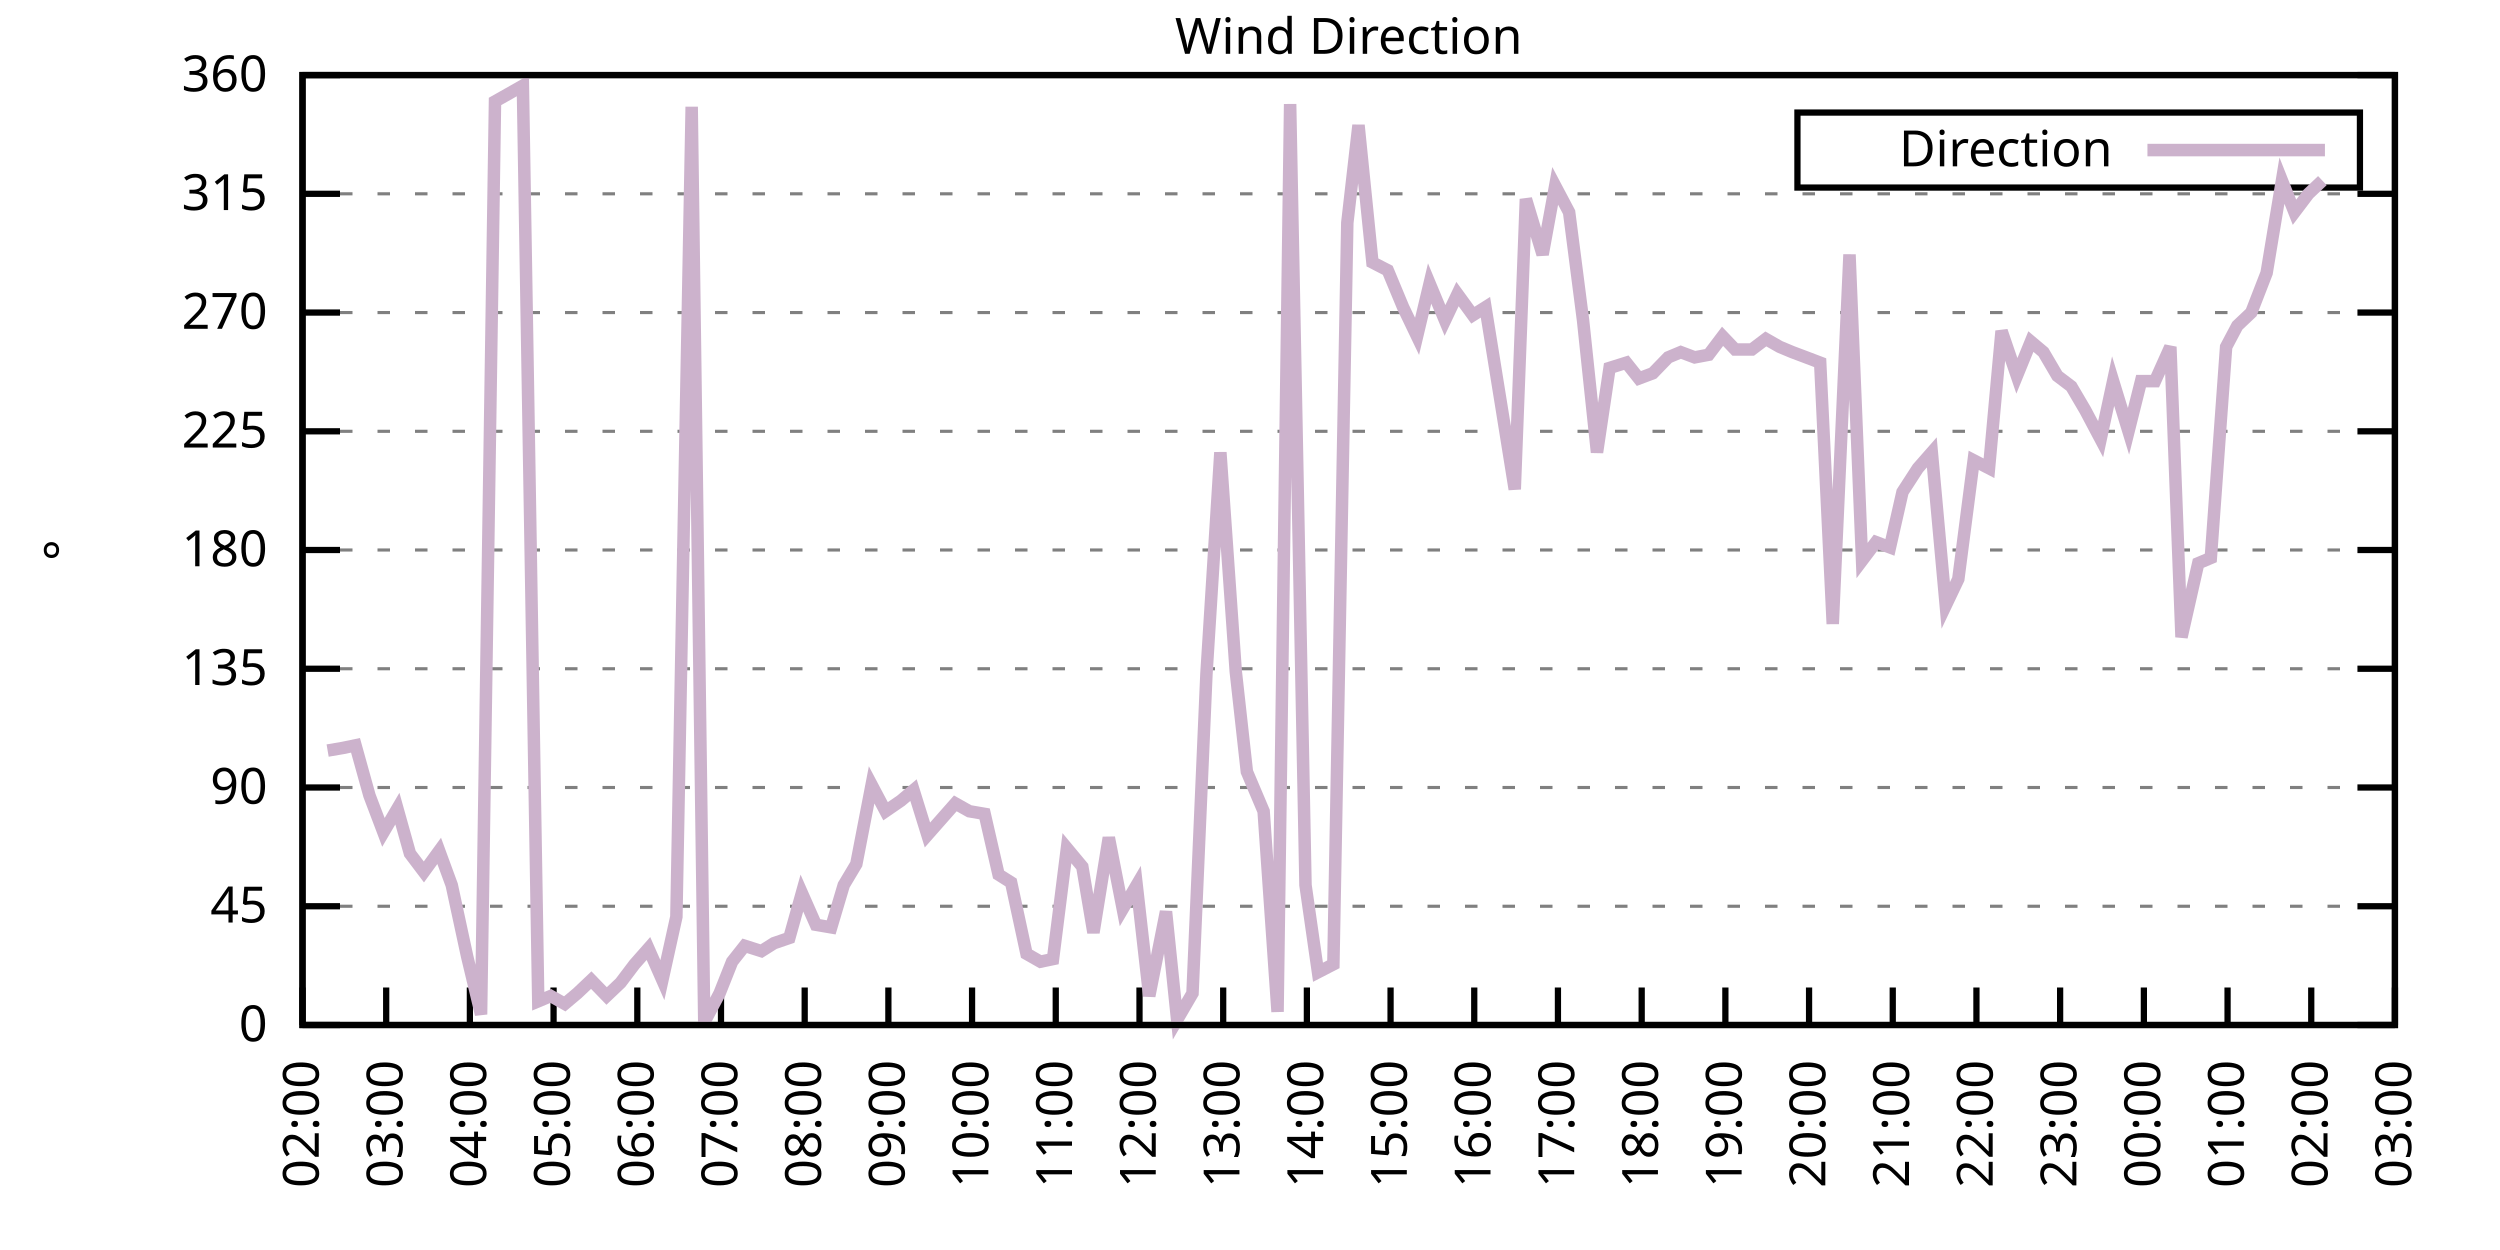
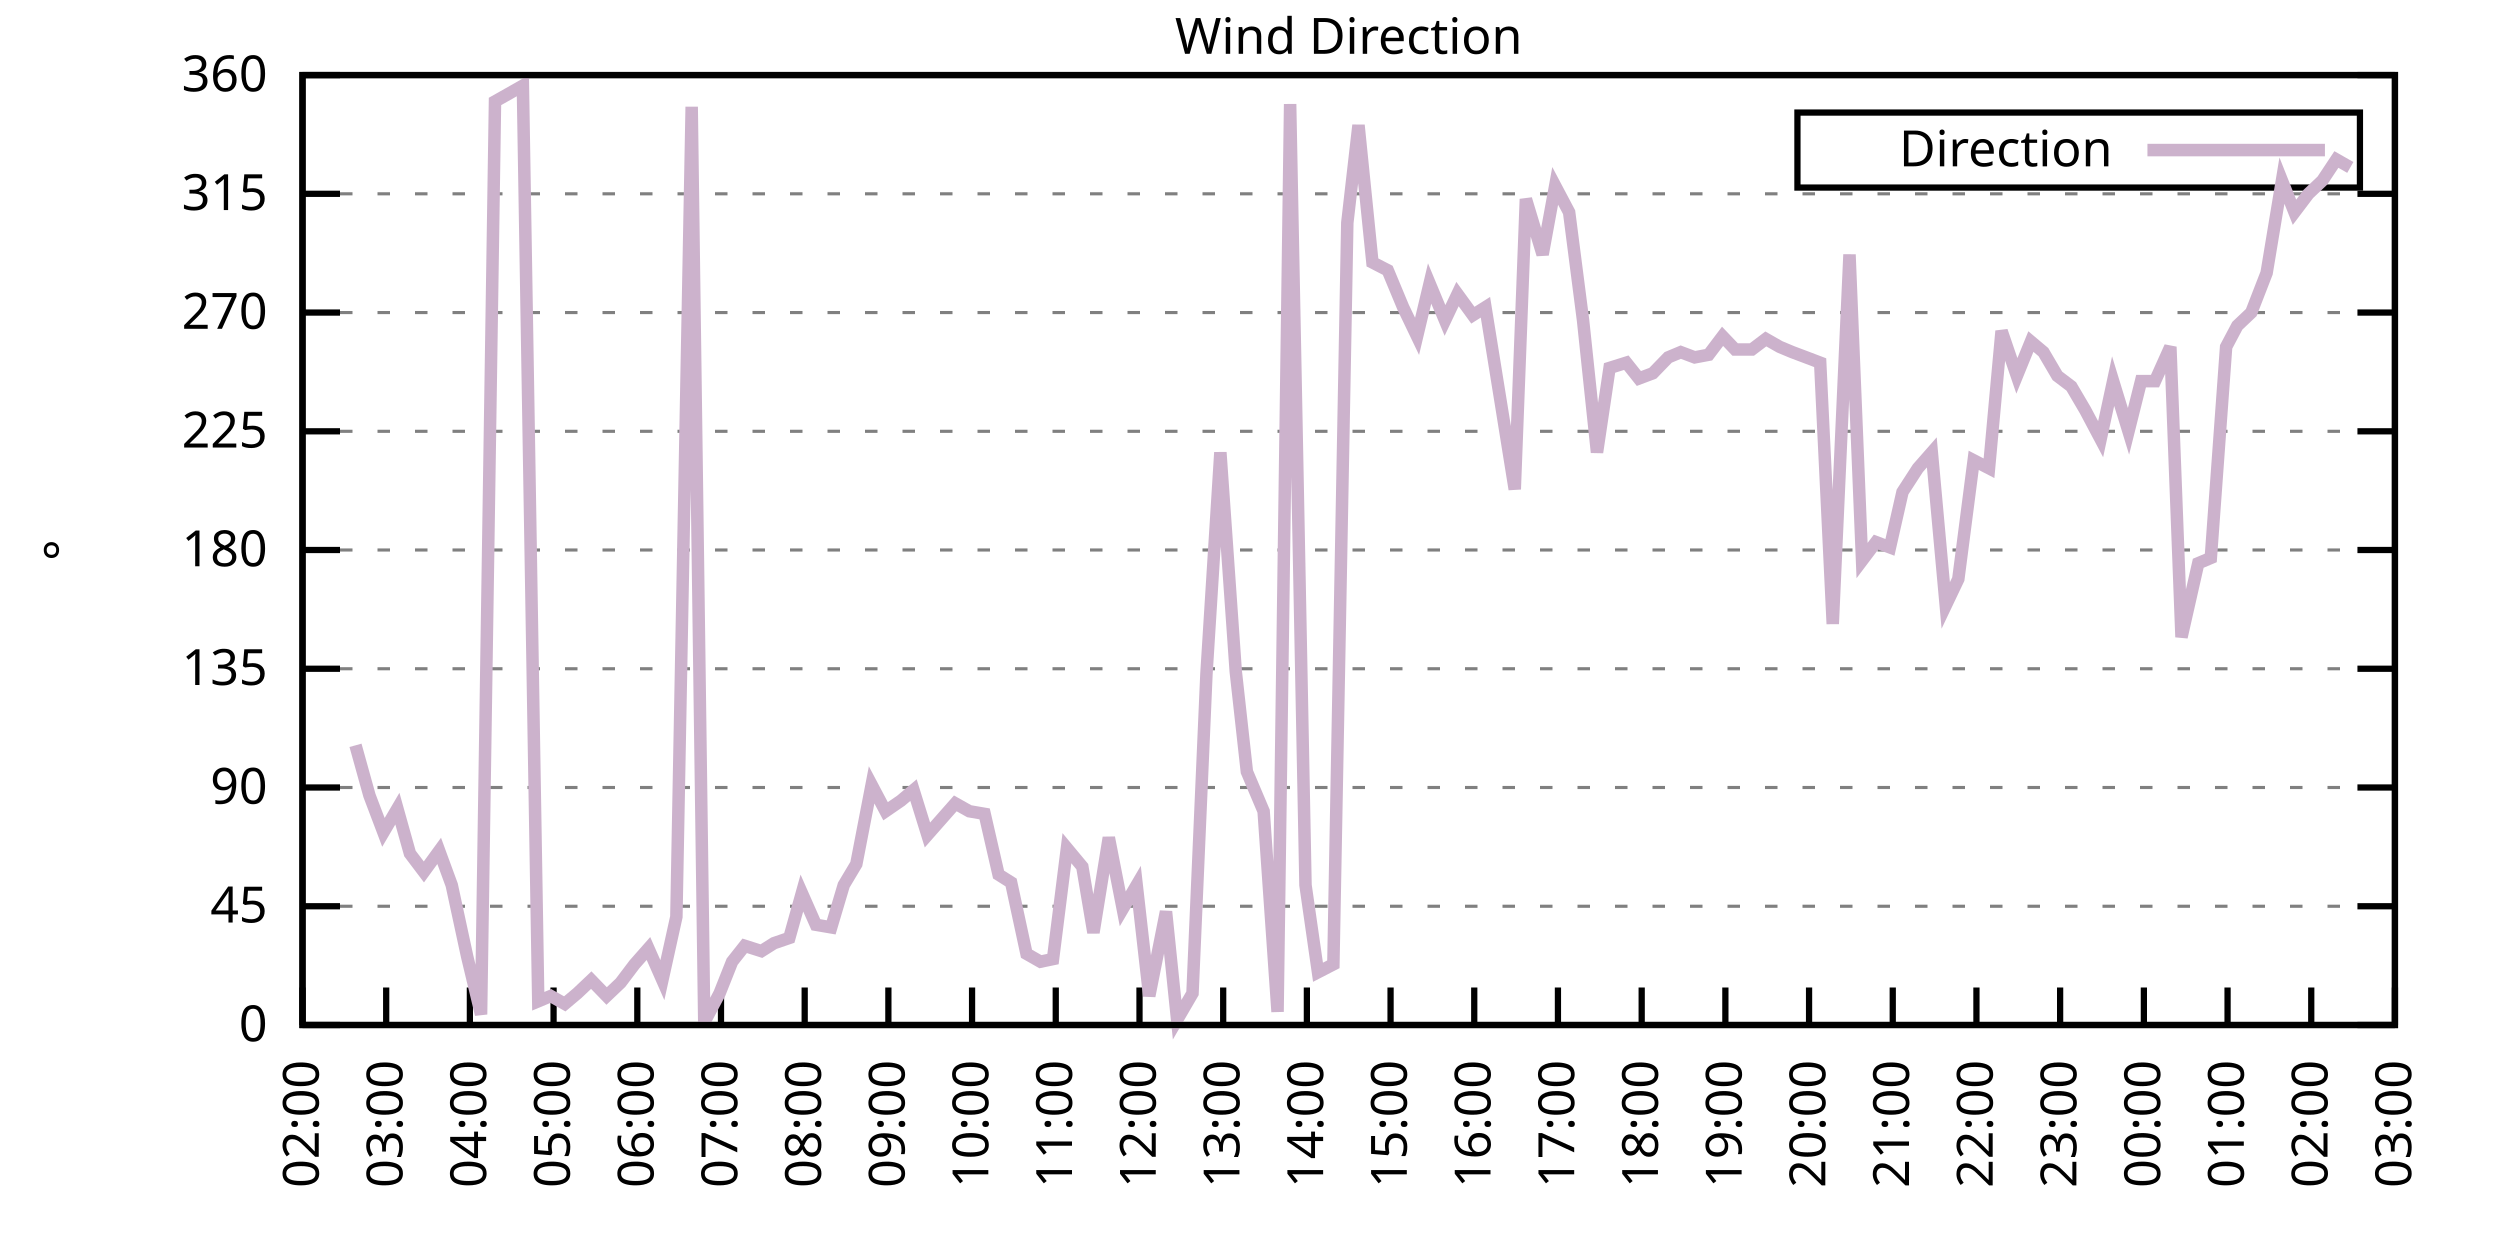
<svg xmlns="http://www.w3.org/2000/svg" xmlns:xlink="http://www.w3.org/1999/xlink" width="400" height="200" viewBox="0 0 400 200">
  <g id="gnuplot_canvas">
    <rect x="0" y="0" width="400" height="200" fill="none" />
    <defs>
      <circle id="gpDot" r="0.5" stroke-width="0.5" stroke="currentColor" />
      <path id="gpPt0" stroke-width="0.333" stroke="currentColor" d="M-1,0 h2 M0,-1 v2" />
      <path id="gpPt1" stroke-width="0.333" stroke="currentColor" d="M-1,-1 L1,1 M1,-1 L-1,1" />
      <path id="gpPt2" stroke-width="0.333" stroke="currentColor" d="M-1,0 L1,0 M0,-1 L0,1 M-1,-1 L1,1 M-1,1 L1,-1" />
      <rect id="gpPt3" stroke-width="0.333" stroke="currentColor" x="-1" y="-1" width="2" height="2" />
      <rect id="gpPt4" stroke-width="0.333" stroke="currentColor" fill="currentColor" x="-1" y="-1" width="2" height="2" />
      <circle id="gpPt5" stroke-width="0.333" stroke="currentColor" cx="0" cy="0" r="1" />
      <use xlink:href="#gpPt5" id="gpPt6" fill="currentColor" stroke="none" />
      <path id="gpPt7" stroke-width="0.333" stroke="currentColor" d="M0,-1.33 L-1.33,0.67 L1.33,0.67 z" />
      <use xlink:href="#gpPt7" id="gpPt8" fill="currentColor" stroke="none" />
      <use xlink:href="#gpPt7" id="gpPt9" stroke="currentColor" transform="rotate(180)" />
      <use xlink:href="#gpPt9" id="gpPt10" fill="currentColor" stroke="none" />
      <use xlink:href="#gpPt3" id="gpPt11" stroke="currentColor" transform="rotate(45)" />
      <use xlink:href="#gpPt11" id="gpPt12" fill="currentColor" stroke="none" />
      <path id="gpPt13" stroke-width="0.333" stroke="currentColor" d="M0,1.330 L1.265,0.411 L0.782,-1.067 L-0.782,-1.076 L-1.265,0.411 z" />
      <use xlink:href="#gpPt13" id="gpPt14" fill="currentColor" stroke="none" />
      <filter id="textbox" filterUnits="objectBoundingBox" x="0" y="0" height="1" width="1">
        <feFlood flood-color="white" flood-opacity="1" result="bgnd" />
        <feComposite in="SourceGraphic" in2="bgnd" operator="atop" />
      </filter>
      <filter id="greybox" filterUnits="objectBoundingBox" x="0" y="0" height="1" width="1">
        <feFlood flood-color="lightgrey" flood-opacity="1" result="grey" />
        <feComposite in="SourceGraphic" in2="grey" operator="atop" />
      </filter>
    </defs>
    <g fill="none" color="white" stroke="currentColor" stroke-width="1.00" stroke-linecap="butt" stroke-linejoin="miter">
</g>
    <g fill="none" color="black" stroke="currentColor" stroke-width="1.00" stroke-linecap="butt" stroke-linejoin="miter">
      <g stroke="none" shape-rendering="crispEdges">
        <polygon fill="rgb(255, 255, 255)" points="48.40,164.00 383.18,164.00 383.18,12.02 48.40,12.02 " />
      </g>
    </g>
    <g fill="none" color="black" stroke="currentColor" stroke-width="1.00" stroke-linecap="butt" stroke-linejoin="miter">
</g>
    <g fill="none" color="black" stroke="black" stroke-width="0.50" stroke-linecap="butt" stroke-linejoin="miter">
</g>
    <g fill="none" color="gray" stroke="currentColor" stroke-width="0.50" stroke-linecap="butt" stroke-linejoin="miter">
      <path stroke="gray" stroke-dasharray="2,4" class="gridline" d="M48.40,164.00 L383.19,164.00  " />
    </g>
    <g fill="none" color="gray" stroke="gray" stroke-width="1.00" stroke-linecap="butt" stroke-linejoin="miter">
</g>
    <g fill="none" color="black" stroke="currentColor" stroke-width="1.00" stroke-linecap="butt" stroke-linejoin="miter">
      <path stroke="black" d="M48.40,164.00 L54.40,164.00 M383.19,164.00 L377.19,164.00  " />
      <g transform="translate(42.80,166.60)" stroke="none" fill="black" font-family="Sans" font-size="8.00" text-anchor="end">
        <text>
          <tspan font-family="Sans"> 0</tspan>
        </text>
      </g>
    </g>
    <g fill="none" color="black" stroke="currentColor" stroke-width="1.00" stroke-linecap="butt" stroke-linejoin="miter">
</g>
    <g fill="none" color="black" stroke="black" stroke-width="0.50" stroke-linecap="butt" stroke-linejoin="miter">
</g>
    <g fill="none" color="gray" stroke="currentColor" stroke-width="0.50" stroke-linecap="butt" stroke-linejoin="miter">
      <path stroke="gray" stroke-dasharray="2,4" class="gridline" d="M48.40,145.00 L383.19,145.00  " />
    </g>
    <g fill="none" color="gray" stroke="gray" stroke-width="1.00" stroke-linecap="butt" stroke-linejoin="miter">
</g>
    <g fill="none" color="black" stroke="currentColor" stroke-width="1.00" stroke-linecap="butt" stroke-linejoin="miter">
      <path stroke="black" d="M48.40,145.00 L54.40,145.00 M383.19,145.00 L377.19,145.00  " />
      <g transform="translate(42.80,147.60)" stroke="none" fill="black" font-family="Sans" font-size="8.00" text-anchor="end">
        <text>
          <tspan font-family="Sans"> 45</tspan>
        </text>
      </g>
    </g>
    <g fill="none" color="black" stroke="currentColor" stroke-width="1.00" stroke-linecap="butt" stroke-linejoin="miter">
</g>
    <g fill="none" color="black" stroke="black" stroke-width="0.50" stroke-linecap="butt" stroke-linejoin="miter">
</g>
    <g fill="none" color="gray" stroke="currentColor" stroke-width="0.50" stroke-linecap="butt" stroke-linejoin="miter">
      <path stroke="gray" stroke-dasharray="2,4" class="gridline" d="M48.40,126.00 L383.19,126.00  " />
    </g>
    <g fill="none" color="gray" stroke="gray" stroke-width="1.00" stroke-linecap="butt" stroke-linejoin="miter">
</g>
    <g fill="none" color="black" stroke="currentColor" stroke-width="1.00" stroke-linecap="butt" stroke-linejoin="miter">
      <path stroke="black" d="M48.40,126.00 L54.40,126.00 M383.19,126.00 L377.19,126.00  " />
      <g transform="translate(42.80,128.60)" stroke="none" fill="black" font-family="Sans" font-size="8.00" text-anchor="end">
        <text>
          <tspan font-family="Sans"> 90</tspan>
        </text>
      </g>
    </g>
    <g fill="none" color="black" stroke="currentColor" stroke-width="1.00" stroke-linecap="butt" stroke-linejoin="miter">
</g>
    <g fill="none" color="black" stroke="black" stroke-width="0.50" stroke-linecap="butt" stroke-linejoin="miter">
</g>
    <g fill="none" color="gray" stroke="currentColor" stroke-width="0.50" stroke-linecap="butt" stroke-linejoin="miter">
      <path stroke="gray" stroke-dasharray="2,4" class="gridline" d="M48.40,107.00 L383.19,107.00  " />
    </g>
    <g fill="none" color="gray" stroke="gray" stroke-width="1.00" stroke-linecap="butt" stroke-linejoin="miter">
</g>
    <g fill="none" color="black" stroke="currentColor" stroke-width="1.00" stroke-linecap="butt" stroke-linejoin="miter">
      <path stroke="black" d="M48.40,107.00 L54.40,107.00 M383.19,107.00 L377.19,107.00  " />
      <g transform="translate(42.80,109.60)" stroke="none" fill="black" font-family="Sans" font-size="8.00" text-anchor="end">
        <text>
          <tspan font-family="Sans"> 135</tspan>
        </text>
      </g>
    </g>
    <g fill="none" color="black" stroke="currentColor" stroke-width="1.00" stroke-linecap="butt" stroke-linejoin="miter">
</g>
    <g fill="none" color="black" stroke="black" stroke-width="0.50" stroke-linecap="butt" stroke-linejoin="miter">
</g>
    <g fill="none" color="gray" stroke="currentColor" stroke-width="0.50" stroke-linecap="butt" stroke-linejoin="miter">
      <path stroke="gray" stroke-dasharray="2,4" class="gridline" d="M48.40,88.00 L383.19,88.00  " />
    </g>
    <g fill="none" color="gray" stroke="gray" stroke-width="1.00" stroke-linecap="butt" stroke-linejoin="miter">
</g>
    <g fill="none" color="black" stroke="currentColor" stroke-width="1.00" stroke-linecap="butt" stroke-linejoin="miter">
      <path stroke="black" d="M48.40,88.00 L54.40,88.00 M383.19,88.00 L377.19,88.00  " />
      <g transform="translate(42.80,90.60)" stroke="none" fill="black" font-family="Sans" font-size="8.00" text-anchor="end">
        <text>
          <tspan font-family="Sans"> 180</tspan>
        </text>
      </g>
    </g>
    <g fill="none" color="black" stroke="currentColor" stroke-width="1.00" stroke-linecap="butt" stroke-linejoin="miter">
</g>
    <g fill="none" color="black" stroke="black" stroke-width="0.50" stroke-linecap="butt" stroke-linejoin="miter">
</g>
    <g fill="none" color="gray" stroke="currentColor" stroke-width="0.50" stroke-linecap="butt" stroke-linejoin="miter">
      <path stroke="gray" stroke-dasharray="2,4" class="gridline" d="M48.40,69.01 L383.19,69.01  " />
    </g>
    <g fill="none" color="gray" stroke="gray" stroke-width="1.00" stroke-linecap="butt" stroke-linejoin="miter">
</g>
    <g fill="none" color="black" stroke="currentColor" stroke-width="1.00" stroke-linecap="butt" stroke-linejoin="miter">
      <path stroke="black" d="M48.40,69.01 L54.40,69.01 M383.19,69.01 L377.19,69.01  " />
      <g transform="translate(42.80,71.61)" stroke="none" fill="black" font-family="Sans" font-size="8.00" text-anchor="end">
        <text>
          <tspan font-family="Sans"> 225</tspan>
        </text>
      </g>
    </g>
    <g fill="none" color="black" stroke="currentColor" stroke-width="1.00" stroke-linecap="butt" stroke-linejoin="miter">
</g>
    <g fill="none" color="black" stroke="black" stroke-width="0.50" stroke-linecap="butt" stroke-linejoin="miter">
</g>
    <g fill="none" color="gray" stroke="currentColor" stroke-width="0.50" stroke-linecap="butt" stroke-linejoin="miter">
      <path stroke="gray" stroke-dasharray="2,4" class="gridline" d="M48.40,50.01 L383.19,50.01  " />
    </g>
    <g fill="none" color="gray" stroke="gray" stroke-width="1.00" stroke-linecap="butt" stroke-linejoin="miter">
</g>
    <g fill="none" color="black" stroke="currentColor" stroke-width="1.00" stroke-linecap="butt" stroke-linejoin="miter">
      <path stroke="black" d="M48.40,50.01 L54.40,50.01 M383.19,50.01 L377.19,50.01  " />
      <g transform="translate(42.80,52.61)" stroke="none" fill="black" font-family="Sans" font-size="8.00" text-anchor="end">
        <text>
          <tspan font-family="Sans"> 270</tspan>
        </text>
      </g>
    </g>
    <g fill="none" color="black" stroke="currentColor" stroke-width="1.00" stroke-linecap="butt" stroke-linejoin="miter">
</g>
    <g fill="none" color="black" stroke="black" stroke-width="0.50" stroke-linecap="butt" stroke-linejoin="miter">
</g>
    <g fill="none" color="gray" stroke="currentColor" stroke-width="0.50" stroke-linecap="butt" stroke-linejoin="miter">
      <path stroke="gray" stroke-dasharray="2,4" class="gridline" d="M48.40,31.01 L383.19,31.01  " />
    </g>
    <g fill="none" color="gray" stroke="gray" stroke-width="1.00" stroke-linecap="butt" stroke-linejoin="miter">
</g>
    <g fill="none" color="black" stroke="currentColor" stroke-width="1.00" stroke-linecap="butt" stroke-linejoin="miter">
      <path stroke="black" d="M48.40,31.01 L54.40,31.01 M383.19,31.01 L377.19,31.01  " />
      <g transform="translate(42.80,33.61)" stroke="none" fill="black" font-family="Sans" font-size="8.00" text-anchor="end">
        <text>
          <tspan font-family="Sans"> 315</tspan>
        </text>
      </g>
    </g>
    <g fill="none" color="black" stroke="currentColor" stroke-width="1.00" stroke-linecap="butt" stroke-linejoin="miter">
</g>
    <g fill="none" color="black" stroke="black" stroke-width="0.50" stroke-linecap="butt" stroke-linejoin="miter">
</g>
    <g fill="none" color="gray" stroke="currentColor" stroke-width="0.50" stroke-linecap="butt" stroke-linejoin="miter">
      <path stroke="gray" stroke-dasharray="2,4" class="gridline" d="M48.40,12.01 L383.19,12.01  " />
    </g>
    <g fill="none" color="gray" stroke="gray" stroke-width="1.00" stroke-linecap="butt" stroke-linejoin="miter">
</g>
    <g fill="none" color="black" stroke="currentColor" stroke-width="1.00" stroke-linecap="butt" stroke-linejoin="miter">
      <path stroke="black" d="M48.40,12.01 L54.40,12.01 M383.19,12.01 L377.19,12.01  " />
      <g transform="translate(42.80,14.61)" stroke="none" fill="black" font-family="Sans" font-size="8.00" text-anchor="end">
        <text>
          <tspan font-family="Sans"> 360</tspan>
        </text>
      </g>
    </g>
    <g fill="none" color="black" stroke="currentColor" stroke-width="1.00" stroke-linecap="butt" stroke-linejoin="miter">
      <path stroke="black" d="M48.40,164.00 L48.40,158.00  " />
      <g transform="translate(51.00,169.60) rotate(270.00)" stroke="none" fill="black" font-family="Sans" font-size="8.00" text-anchor="end">
        <text>
          <tspan font-family="Sans">02:00</tspan>
        </text>
      </g>
    </g>
    <g fill="none" color="black" stroke="currentColor" stroke-width="1.00" stroke-linecap="butt" stroke-linejoin="miter">
      <path stroke="black" d="M61.79,164.00 L61.79,158.00  " />
      <g transform="translate(64.39,169.60) rotate(270.00)" stroke="none" fill="black" font-family="Sans" font-size="8.00" text-anchor="end">
        <text>
          <tspan font-family="Sans">03:00</tspan>
        </text>
      </g>
    </g>
    <g fill="none" color="black" stroke="currentColor" stroke-width="1.00" stroke-linecap="butt" stroke-linejoin="miter">
      <path stroke="black" d="M75.18,164.00 L75.18,158.00  " />
      <g transform="translate(77.78,169.60) rotate(270.00)" stroke="none" fill="black" font-family="Sans" font-size="8.00" text-anchor="end">
        <text>
          <tspan font-family="Sans">04:00</tspan>
        </text>
      </g>
    </g>
    <g fill="none" color="black" stroke="currentColor" stroke-width="1.00" stroke-linecap="butt" stroke-linejoin="miter">
      <path stroke="black" d="M88.57,164.00 L88.57,158.00  " />
      <g transform="translate(91.17,169.60) rotate(270.00)" stroke="none" fill="black" font-family="Sans" font-size="8.00" text-anchor="end">
        <text>
          <tspan font-family="Sans">05:00</tspan>
        </text>
      </g>
    </g>
    <g fill="none" color="black" stroke="currentColor" stroke-width="1.00" stroke-linecap="butt" stroke-linejoin="miter">
      <path stroke="black" d="M101.97,164.00 L101.97,158.00  " />
      <g transform="translate(104.57,169.60) rotate(270.00)" stroke="none" fill="black" font-family="Sans" font-size="8.00" text-anchor="end">
        <text>
          <tspan font-family="Sans">06:00</tspan>
        </text>
      </g>
    </g>
    <g fill="none" color="black" stroke="currentColor" stroke-width="1.00" stroke-linecap="butt" stroke-linejoin="miter">
      <path stroke="black" d="M115.36,164.00 L115.36,158.00  " />
      <g transform="translate(117.96,169.60) rotate(270.00)" stroke="none" fill="black" font-family="Sans" font-size="8.00" text-anchor="end">
        <text>
          <tspan font-family="Sans">07:00</tspan>
        </text>
      </g>
    </g>
    <g fill="none" color="black" stroke="currentColor" stroke-width="1.00" stroke-linecap="butt" stroke-linejoin="miter">
      <path stroke="black" d="M128.75,164.00 L128.75,158.00  " />
      <g transform="translate(131.35,169.60) rotate(270.00)" stroke="none" fill="black" font-family="Sans" font-size="8.00" text-anchor="end">
        <text>
          <tspan font-family="Sans">08:00</tspan>
        </text>
      </g>
    </g>
    <g fill="none" color="black" stroke="currentColor" stroke-width="1.00" stroke-linecap="butt" stroke-linejoin="miter">
      <path stroke="black" d="M142.14,164.00 L142.14,158.00  " />
      <g transform="translate(144.74,169.60) rotate(270.00)" stroke="none" fill="black" font-family="Sans" font-size="8.00" text-anchor="end">
        <text>
          <tspan font-family="Sans">09:00</tspan>
        </text>
      </g>
    </g>
    <g fill="none" color="black" stroke="currentColor" stroke-width="1.00" stroke-linecap="butt" stroke-linejoin="miter">
      <path stroke="black" d="M155.53,164.00 L155.53,158.00  " />
      <g transform="translate(158.13,169.60) rotate(270.00)" stroke="none" fill="black" font-family="Sans" font-size="8.00" text-anchor="end">
        <text>
          <tspan font-family="Sans">10:00</tspan>
        </text>
      </g>
    </g>
    <g fill="none" color="black" stroke="currentColor" stroke-width="1.00" stroke-linecap="butt" stroke-linejoin="miter">
      <path stroke="black" d="M168.92,164.00 L168.92,158.00  " />
      <g transform="translate(171.52,169.60) rotate(270.00)" stroke="none" fill="black" font-family="Sans" font-size="8.00" text-anchor="end">
        <text>
          <tspan font-family="Sans">11:00</tspan>
        </text>
      </g>
    </g>
    <g fill="none" color="black" stroke="currentColor" stroke-width="1.00" stroke-linecap="butt" stroke-linejoin="miter">
      <path stroke="black" d="M182.32,164.00 L182.32,158.00  " />
      <g transform="translate(184.92,169.60) rotate(270.00)" stroke="none" fill="black" font-family="Sans" font-size="8.00" text-anchor="end">
        <text>
          <tspan font-family="Sans">12:00</tspan>
        </text>
      </g>
    </g>
    <g fill="none" color="black" stroke="currentColor" stroke-width="1.00" stroke-linecap="butt" stroke-linejoin="miter">
      <path stroke="black" d="M195.71,164.00 L195.71,158.00  " />
      <g transform="translate(198.31,169.60) rotate(270.00)" stroke="none" fill="black" font-family="Sans" font-size="8.00" text-anchor="end">
        <text>
          <tspan font-family="Sans">13:00</tspan>
        </text>
      </g>
    </g>
    <g fill="none" color="black" stroke="currentColor" stroke-width="1.00" stroke-linecap="butt" stroke-linejoin="miter">
      <path stroke="black" d="M209.10,164.00 L209.10,158.00  " />
      <g transform="translate(211.70,169.60) rotate(270.00)" stroke="none" fill="black" font-family="Sans" font-size="8.00" text-anchor="end">
        <text>
          <tspan font-family="Sans">14:00</tspan>
        </text>
      </g>
    </g>
    <g fill="none" color="black" stroke="currentColor" stroke-width="1.00" stroke-linecap="butt" stroke-linejoin="miter">
      <path stroke="black" d="M222.49,164.00 L222.49,158.00  " />
      <g transform="translate(225.09,169.60) rotate(270.00)" stroke="none" fill="black" font-family="Sans" font-size="8.00" text-anchor="end">
        <text>
          <tspan font-family="Sans">15:00</tspan>
        </text>
      </g>
    </g>
    <g fill="none" color="black" stroke="currentColor" stroke-width="1.00" stroke-linecap="butt" stroke-linejoin="miter">
      <path stroke="black" d="M235.88,164.00 L235.88,158.00  " />
      <g transform="translate(238.48,169.60) rotate(270.00)" stroke="none" fill="black" font-family="Sans" font-size="8.00" text-anchor="end">
        <text>
          <tspan font-family="Sans">16:00</tspan>
        </text>
      </g>
    </g>
    <g fill="none" color="black" stroke="currentColor" stroke-width="1.00" stroke-linecap="butt" stroke-linejoin="miter">
      <path stroke="black" d="M249.27,164.00 L249.27,158.00  " />
      <g transform="translate(251.87,169.60) rotate(270.00)" stroke="none" fill="black" font-family="Sans" font-size="8.00" text-anchor="end">
        <text>
          <tspan font-family="Sans">17:00</tspan>
        </text>
      </g>
    </g>
    <g fill="none" color="black" stroke="currentColor" stroke-width="1.00" stroke-linecap="butt" stroke-linejoin="miter">
      <path stroke="black" d="M262.67,164.00 L262.67,158.00  " />
      <g transform="translate(265.27,169.60) rotate(270.00)" stroke="none" fill="black" font-family="Sans" font-size="8.00" text-anchor="end">
        <text>
          <tspan font-family="Sans">18:00</tspan>
        </text>
      </g>
    </g>
    <g fill="none" color="black" stroke="currentColor" stroke-width="1.00" stroke-linecap="butt" stroke-linejoin="miter">
      <path stroke="black" d="M276.06,164.00 L276.06,158.00  " />
      <g transform="translate(278.66,169.60) rotate(270.00)" stroke="none" fill="black" font-family="Sans" font-size="8.00" text-anchor="end">
        <text>
          <tspan font-family="Sans">19:00</tspan>
        </text>
      </g>
    </g>
    <g fill="none" color="black" stroke="currentColor" stroke-width="1.00" stroke-linecap="butt" stroke-linejoin="miter">
      <path stroke="black" d="M289.45,164.00 L289.45,158.00  " />
      <g transform="translate(292.05,169.60) rotate(270.00)" stroke="none" fill="black" font-family="Sans" font-size="8.00" text-anchor="end">
        <text>
          <tspan font-family="Sans">20:00</tspan>
        </text>
      </g>
    </g>
    <g fill="none" color="black" stroke="currentColor" stroke-width="1.00" stroke-linecap="butt" stroke-linejoin="miter">
      <path stroke="black" d="M302.84,164.00 L302.84,158.00  " />
      <g transform="translate(305.44,169.60) rotate(270.00)" stroke="none" fill="black" font-family="Sans" font-size="8.00" text-anchor="end">
        <text>
          <tspan font-family="Sans">21:00</tspan>
        </text>
      </g>
    </g>
    <g fill="none" color="black" stroke="currentColor" stroke-width="1.00" stroke-linecap="butt" stroke-linejoin="miter">
      <path stroke="black" d="M316.23,164.00 L316.23,158.00  " />
      <g transform="translate(318.83,169.60) rotate(270.00)" stroke="none" fill="black" font-family="Sans" font-size="8.00" text-anchor="end">
        <text>
          <tspan font-family="Sans">22:00</tspan>
        </text>
      </g>
    </g>
    <g fill="none" color="black" stroke="currentColor" stroke-width="1.00" stroke-linecap="butt" stroke-linejoin="miter">
      <path stroke="black" d="M329.62,164.00 L329.62,158.00  " />
      <g transform="translate(332.22,169.60) rotate(270.00)" stroke="none" fill="black" font-family="Sans" font-size="8.00" text-anchor="end">
        <text>
          <tspan font-family="Sans">23:00</tspan>
        </text>
      </g>
    </g>
    <g fill="none" color="black" stroke="currentColor" stroke-width="1.00" stroke-linecap="butt" stroke-linejoin="miter">
      <path stroke="black" d="M343.02,164.00 L343.02,158.00  " />
      <g transform="translate(345.62,169.60) rotate(270.00)" stroke="none" fill="black" font-family="Sans" font-size="8.00" text-anchor="end">
        <text>
          <tspan font-family="Sans">00:00</tspan>
        </text>
      </g>
    </g>
    <g fill="none" color="black" stroke="currentColor" stroke-width="1.00" stroke-linecap="butt" stroke-linejoin="miter">
      <path stroke="black" d="M356.41,164.00 L356.41,158.00  " />
      <g transform="translate(359.01,169.60) rotate(270.00)" stroke="none" fill="black" font-family="Sans" font-size="8.00" text-anchor="end">
        <text>
          <tspan font-family="Sans">01:00</tspan>
        </text>
      </g>
    </g>
    <g fill="none" color="black" stroke="currentColor" stroke-width="1.00" stroke-linecap="butt" stroke-linejoin="miter">
      <path stroke="black" d="M369.80,164.00 L369.80,158.00  " />
      <g transform="translate(372.40,169.60) rotate(270.00)" stroke="none" fill="black" font-family="Sans" font-size="8.00" text-anchor="end">
        <text>
          <tspan font-family="Sans">02:00</tspan>
        </text>
      </g>
    </g>
    <g fill="none" color="black" stroke="currentColor" stroke-width="1.00" stroke-linecap="butt" stroke-linejoin="miter">
      <path stroke="black" d="M383.19,164.00 L383.19,158.00  " />
      <g transform="translate(385.79,169.60) rotate(270.00)" stroke="none" fill="black" font-family="Sans" font-size="8.00" text-anchor="end">
        <text>
          <tspan font-family="Sans">03:00</tspan>
        </text>
      </g>
    </g>
    <g fill="none" color="black" stroke="currentColor" stroke-width="1.00" stroke-linecap="butt" stroke-linejoin="miter">
</g>
    <g fill="none" color="black" stroke="currentColor" stroke-width="1.00" stroke-linecap="butt" stroke-linejoin="miter">
      <path stroke="black" d="M48.40,12.01 L48.40,164.00 L383.19,164.00 L383.19,12.01 L48.40,12.01 Z  " />
    </g>
    <g fill="none" color="black" stroke="currentColor" stroke-width="1.00" stroke-linecap="butt" stroke-linejoin="miter">
</g>
    <g fill="none" color="black" stroke="currentColor" stroke-width="1.00" stroke-linecap="butt" stroke-linejoin="miter">
      <path stroke="black" d="M287.59,30.01 L287.59,18.01 L377.59,18.01 L377.59,30.01 L287.59,30.01 Z  " />
    </g>
    <g id="Wind_direction_plot_1">
      <g fill="none" color="white" stroke="black" stroke-width="2.00" stroke-linecap="butt" stroke-linejoin="miter">
</g>
      <g fill="none" color="black" stroke="currentColor" stroke-width="2.00" stroke-linecap="butt" stroke-linejoin="miter">
        <g transform="translate(337.99,26.61)" stroke="none" fill="black" font-family="Sans" font-size="8.00" text-anchor="end">
          <text>
            <tspan font-family="Sans">Direction</tspan>
          </text>
        </g>
      </g>
      <g fill="none" color="black" stroke="currentColor" stroke-width="2.00" stroke-linecap="butt" stroke-linejoin="miter">
-         <path stroke="rgb(204, 178, 204)" d="M343.59,24.01 L371.99,24.01 M52.42,120.09 L54.87,119.67 L56.88,119.25 L59.11,127.27 L61.35,133.18 L63.58,129.38   L65.59,136.56 L67.82,139.51 L70.27,136.14 L72.28,141.62 L74.74,153.02 L76.97,162.31 L79.20,16.23 L81.43,14.97   L83.66,13.70 L86.12,160.20 L88.13,159.36 L90.36,160.62 L92.37,158.93 L94.60,156.82 L97.06,159.36 L99.29,157.24   L101.52,154.29 L103.75,151.76 L105.98,156.82 L108.22,146.69 L110.67,17.08 L112.68,163.58 L115.13,158.93 L117.14,153.87   L119.15,151.33 L121.83,152.18 L123.84,150.91 L126.29,150.07 L128.30,142.89 L130.54,147.96 L132.99,148.38 L135.00,141.62   L137.01,138.25 L139.46,125.58 L141.69,129.80 L144.15,128.11 L146.16,126.42 L148.39,133.60 L150.62,131.07 L152.85,128.54   L155.09,129.80 L157.54,130.22 L159.77,139.93 L161.78,141.20 L164.24,152.60 L166.47,153.87 L168.48,153.45 L170.71,135.71   L173.17,138.67 L174.95,149.22 L177.41,134.02 L179.64,145.42 L181.87,141.62 L183.88,159.36 L186.56,145.85 L188.34,163.16   L190.80,158.93 L193.03,107.85 L195.26,72.38 L197.72,107.43 L199.50,123.47 L202.18,129.80 L204.41,161.89 L206.42,16.65   L208.88,141.62 L210.88,155.56 L213.34,154.29 L215.57,35.65 L217.36,20.03 L219.59,41.99 L222.04,43.25 L224.50,49.16   L226.73,53.81 L228.74,45.36 L231.20,51.27 L233.20,47.05 L235.66,50.43 L237.67,49.16 L240.12,64.36 L242.36,78.29   L244.14,31.85 L246.82,40.72 L248.83,29.74 L251.06,33.96 L253.29,51.27 L255.52,72.38 L257.53,58.87 L260.21,58.03   L262.22,60.56 L264.45,59.72 L266.91,57.18 L268.92,56.34 L271.15,57.18 L273.38,56.76 L275.61,53.81 L277.62,55.92   L280.30,55.92 L282.53,54.23 L284.76,55.50 L286.77,56.34 L289.00,57.18 L291.23,58.03 L293.24,99.83 L295.92,40.72   L297.93,89.69 L300.16,86.74 L302.39,87.58 L304.40,78.72 L306.86,74.92 L309.09,72.38 L311.32,96.87 L313.33,92.65   L315.79,73.65 L318.24,74.92 L320.25,52.96 L322.70,60.14 L324.94,54.65 L326.95,56.34 L329.18,60.14 L331.41,61.83   L333.64,65.63 L336.10,70.27 L338.10,60.98 L340.56,69.01 L342.57,60.98 L344.80,60.98 L347.26,55.50 L349.04,101.94   L351.72,90.12 L353.73,89.27 L356.18,55.50 L357.97,52.12 L360.20,50.01 L362.66,43.67 L365.11,28.90 L367.12,33.96   L369.35,31.01 L371.58,28.90  " />
+         <path stroke="rgb(204, 178, 204)" d="M343.59,24.01 L371.99,24.01 M56.88,119.25 L59.11,127.27 L61.35,133.18 L63.58,129.38 L65.59,136.56 L67.82,139.51   L70.27,136.14 L72.28,141.62 L74.74,153.02 L76.97,162.31 L79.20,16.23 L81.43,14.97 L83.66,13.70 L86.12,160.20   L88.13,159.36 L90.36,160.62 L92.37,158.93 L94.60,156.82 L97.06,159.36 L99.29,157.24 L101.52,154.29 L103.75,151.76   L105.98,156.82 L108.22,146.69 L110.67,17.08 L112.68,163.58 L115.13,158.93 L117.14,153.87 L119.15,151.33 L121.83,152.18   L123.84,150.91 L126.29,150.07 L128.30,142.89 L130.54,147.96 L132.99,148.38 L135.00,141.62 L137.01,138.25 L139.46,125.58   L141.69,129.80 L144.15,128.11 L146.16,126.42 L148.39,133.60 L150.62,131.07 L152.85,128.54 L155.09,129.80 L157.54,130.22   L159.77,139.93 L161.78,141.20 L164.24,152.60 L166.47,153.87 L168.48,153.45 L170.71,135.71 L173.17,138.67 L174.95,149.22   L177.41,134.02 L179.64,145.42 L181.87,141.62 L183.88,159.36 L186.56,145.85 L188.34,163.16 L190.80,158.93 L193.03,107.85   L195.26,72.38 L197.72,107.43 L199.50,123.47 L202.18,129.80 L204.41,161.89 L206.42,16.65 L208.88,141.62 L210.88,155.56   L213.34,154.29 L215.57,35.65 L217.36,20.03 L219.59,41.99 L222.04,43.25 L224.50,49.16 L226.73,53.81 L228.74,45.36   L231.20,51.27 L233.20,47.05 L235.66,50.43 L237.67,49.16 L240.12,64.36 L242.36,78.29 L244.14,31.85 L246.82,40.72   L248.83,29.74 L251.06,33.96 L253.29,51.27 L255.52,72.38 L257.53,58.87 L260.21,58.03 L262.22,60.56 L264.45,59.72   L266.91,57.18 L268.92,56.34 L271.15,57.18 L273.38,56.76 L275.61,53.81 L277.62,55.92 L280.30,55.92 L282.53,54.23   L284.76,55.50 L286.77,56.34 L289.00,57.18 L291.23,58.03 L293.24,99.83 L295.92,40.72 L297.93,89.69 L300.16,86.74   L302.39,87.58 L304.40,78.72 L306.86,74.92 L309.09,72.38 L311.32,96.87 L313.33,92.65 L315.79,73.65 L318.24,74.92   L320.25,52.96 L322.70,60.14 L324.94,54.65 L326.95,56.34 L329.18,60.14 L331.41,61.83 L333.64,65.63 L336.10,70.27   L338.10,60.98 L340.56,69.01 L342.57,60.98 L344.80,60.98 L347.26,55.50 L349.04,101.94 L351.72,90.12 L353.73,89.27   L356.18,55.50 L357.97,52.12 L360.20,50.01 L362.66,43.67 L365.11,28.90 L367.12,33.96 L369.35,31.01 L371.58,28.90   L373.82,25.52 L376.05,26.79  " />
      </g>
    </g>
    <g fill="none" color="black" stroke="currentColor" stroke-width="2.00" stroke-linecap="butt" stroke-linejoin="miter">
</g>
    <g fill="none" color="black" stroke="black" stroke-width="1.00" stroke-linecap="butt" stroke-linejoin="miter">
</g>
    <g fill="none" color="black" stroke="currentColor" stroke-width="1.00" stroke-linecap="butt" stroke-linejoin="miter">
      <path stroke="black" d="M48.40,12.01 L48.40,164.00 L383.19,164.00 L383.19,12.01 L48.40,12.01 Z  " />
      <g transform="translate(12.80,88.01) rotate(270.00)" stroke="none" fill="black" font-family="Sans" font-size="8.00" text-anchor="middle">
        <text>
          <tspan font-family="Sans">°</tspan>
        </text>
      </g>
    </g>
    <g fill="none" color="black" stroke="currentColor" stroke-width="1.00" stroke-linecap="butt" stroke-linejoin="miter">
</g>
    <g fill="none" color="black" stroke="currentColor" stroke-width="1.00" stroke-linecap="butt" stroke-linejoin="miter">
      <g transform="translate(215.79,8.61)" stroke="none" fill="black" font-family="Sans" font-size="8.00" text-anchor="middle">
        <text>
          <tspan font-family="Sans">Wind Direction</tspan>
        </text>
      </g>
    </g>
    <g fill="none" color="black" stroke="currentColor" stroke-width="1.00" stroke-linecap="butt" stroke-linejoin="miter">
</g>
  </g>
</svg>
